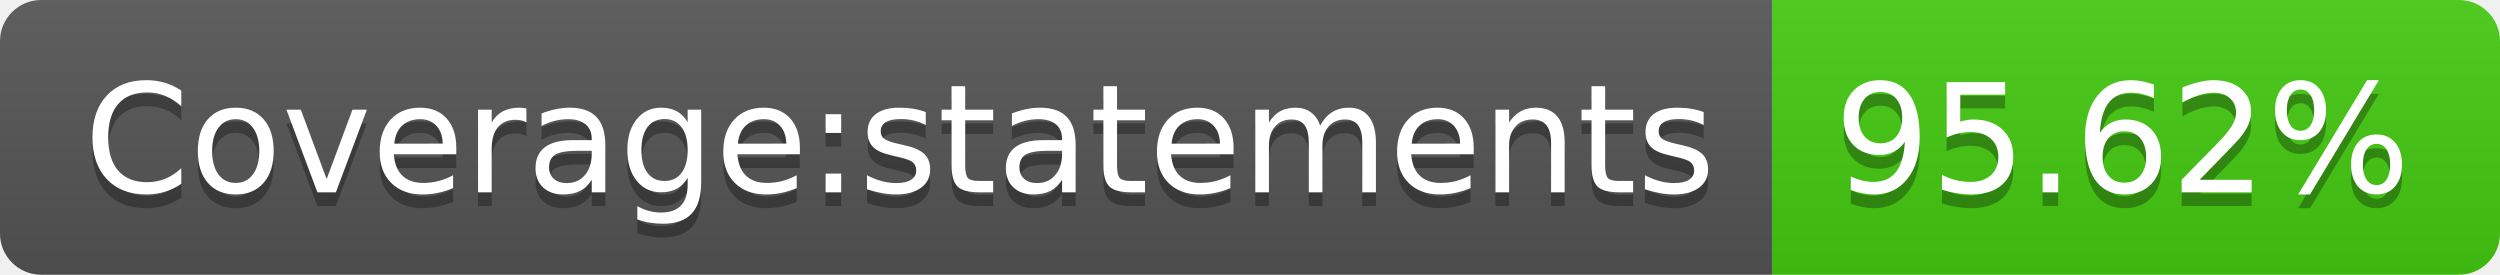
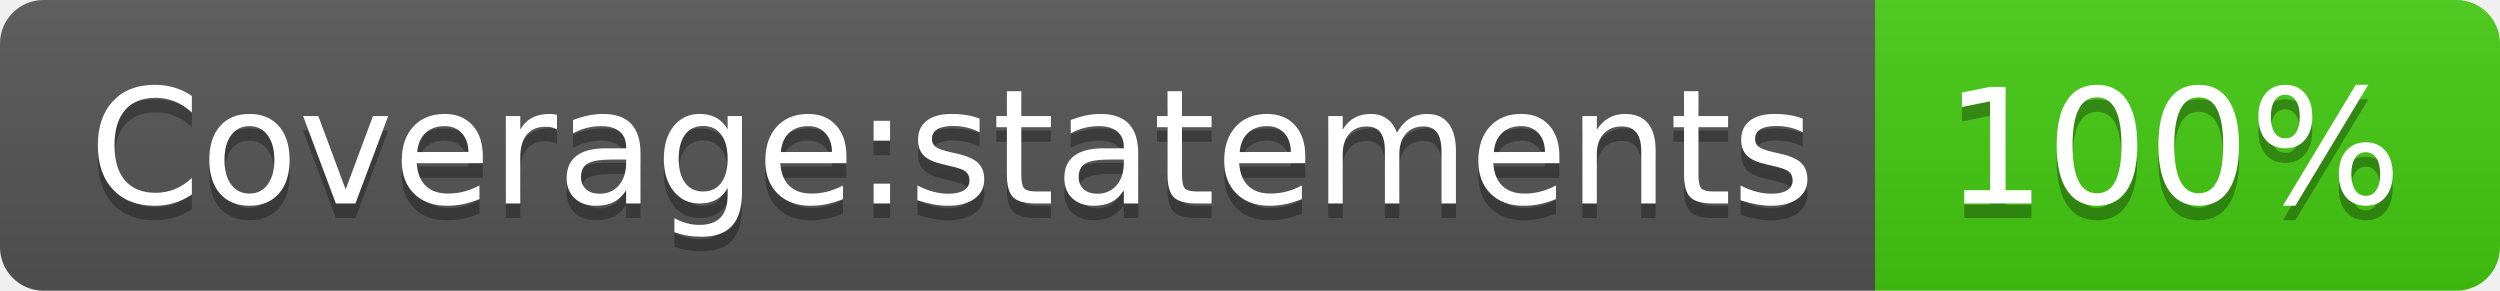
- <svg xmlns="http://www.w3.org/2000/svg" width="182" height="20" role="img" aria-label="Coverage:statements: 95.62%">
+ <svg xmlns="http://www.w3.org/2000/svg" width="172" height="20" role="img" aria-label="Coverage:statements: 100%">
  <linearGradient id="s" x2="0" y2="100%">
    <stop offset="0" stop-color="#bbb" stop-opacity=".1" />
    <stop offset="1" stop-opacity=".1" />
  </linearGradient>
  <clipPath id="r">
-     <rect width="182" height="20" rx="3" fill="#fff" />
+     <rect width="172" height="20" rx="3" fill="#fff" />
  </clipPath>
  <g clip-path="url(#r)">
    <rect width="129" height="20" fill="#555" />
-     <rect x="129" width="53" height="20" fill="#4c1" />
-     <rect width="182" height="20" fill="url(#s)" />
+     <rect x="129" width="43" height="20" fill="#4c1" />
+     <rect width="172" height="20" fill="url(#s)" />
  </g>
  <g fill="#fff" text-anchor="middle" font-family="Verdana,Geneva,DejaVu Sans,sans-serif" text-rendering="geometricPrecision" font-size="110">
    <text aria-hidden="true" x="655" y="150" fill="#010101" fill-opacity=".3" transform="scale(.1)" textLength="1190">Coverage:statements</text>
    <text x="655" y="140" transform="scale(.1)" fill="#fff" textLength="1190">Coverage:statements</text>
-     <text aria-hidden="true" x="1545" y="150" fill="#010101" fill-opacity=".3" transform="scale(.1)" textLength="430">95.62%</text>
-     <text x="1545" y="140" transform="scale(.1)" fill="#fff" textLength="430">95.62%</text>
+     <text aria-hidden="true" x="1495" y="150" fill="#010101" fill-opacity=".3" transform="scale(.1)" textLength="330">100%</text>
+     <text x="1495" y="140" transform="scale(.1)" fill="#fff" textLength="330">100%</text>
  </g>
</svg>
